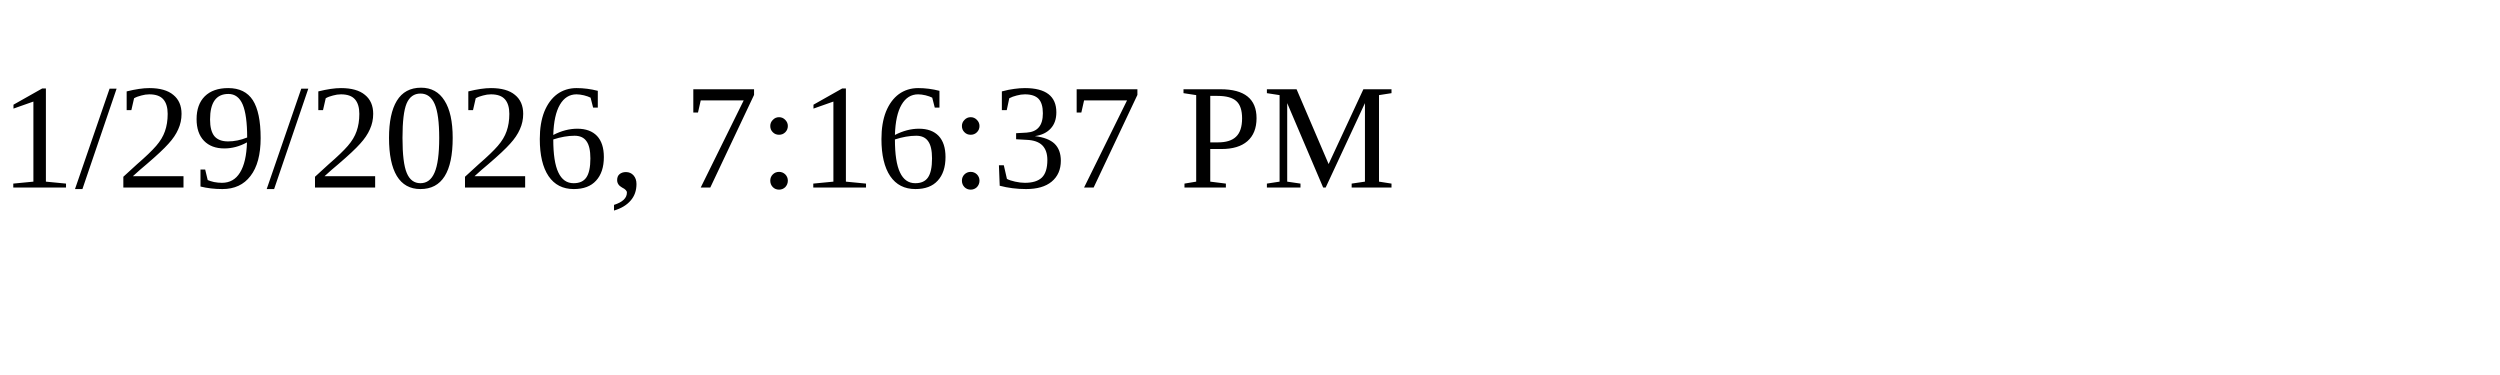
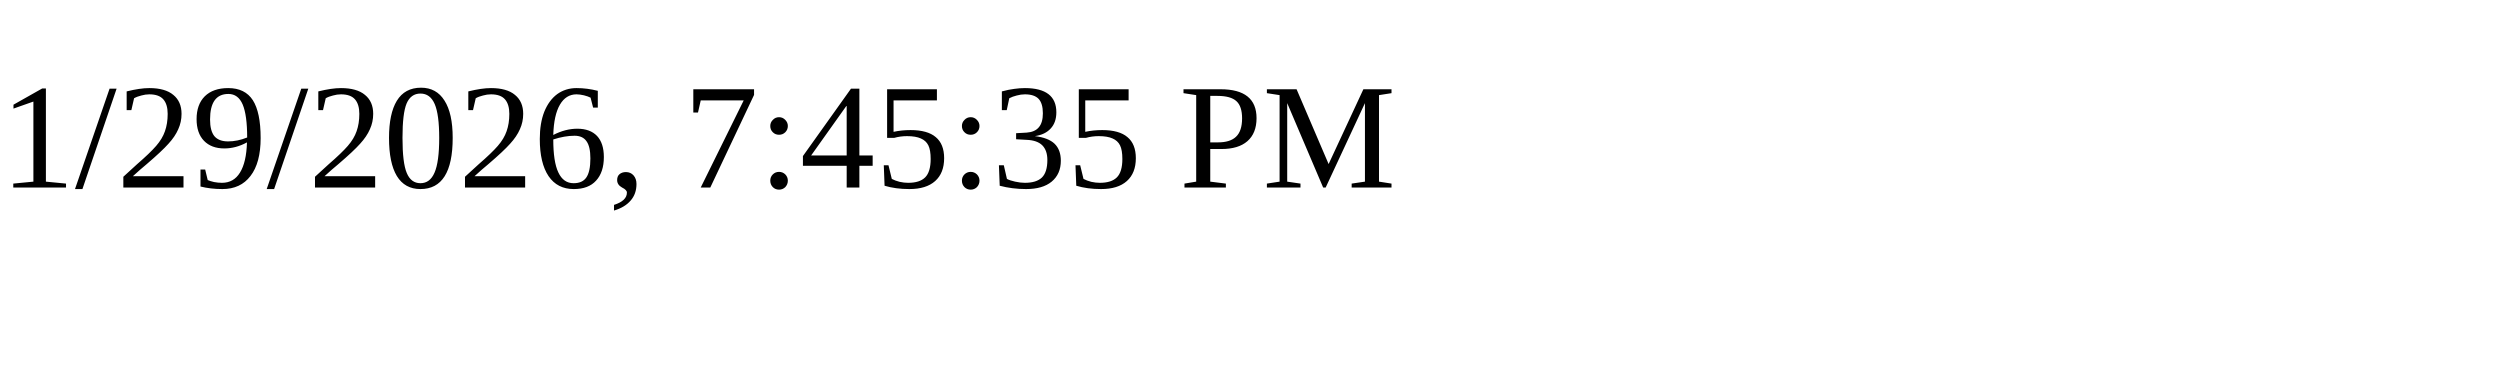
<svg xmlns="http://www.w3.org/2000/svg" height="30" width="200">
-   <text x="0" y="15">1/29/2026, 7:16:37 PM</text>
+   <text x="0" y="15">1/29/2026, 7:45:35 PM</text>
</svg>
